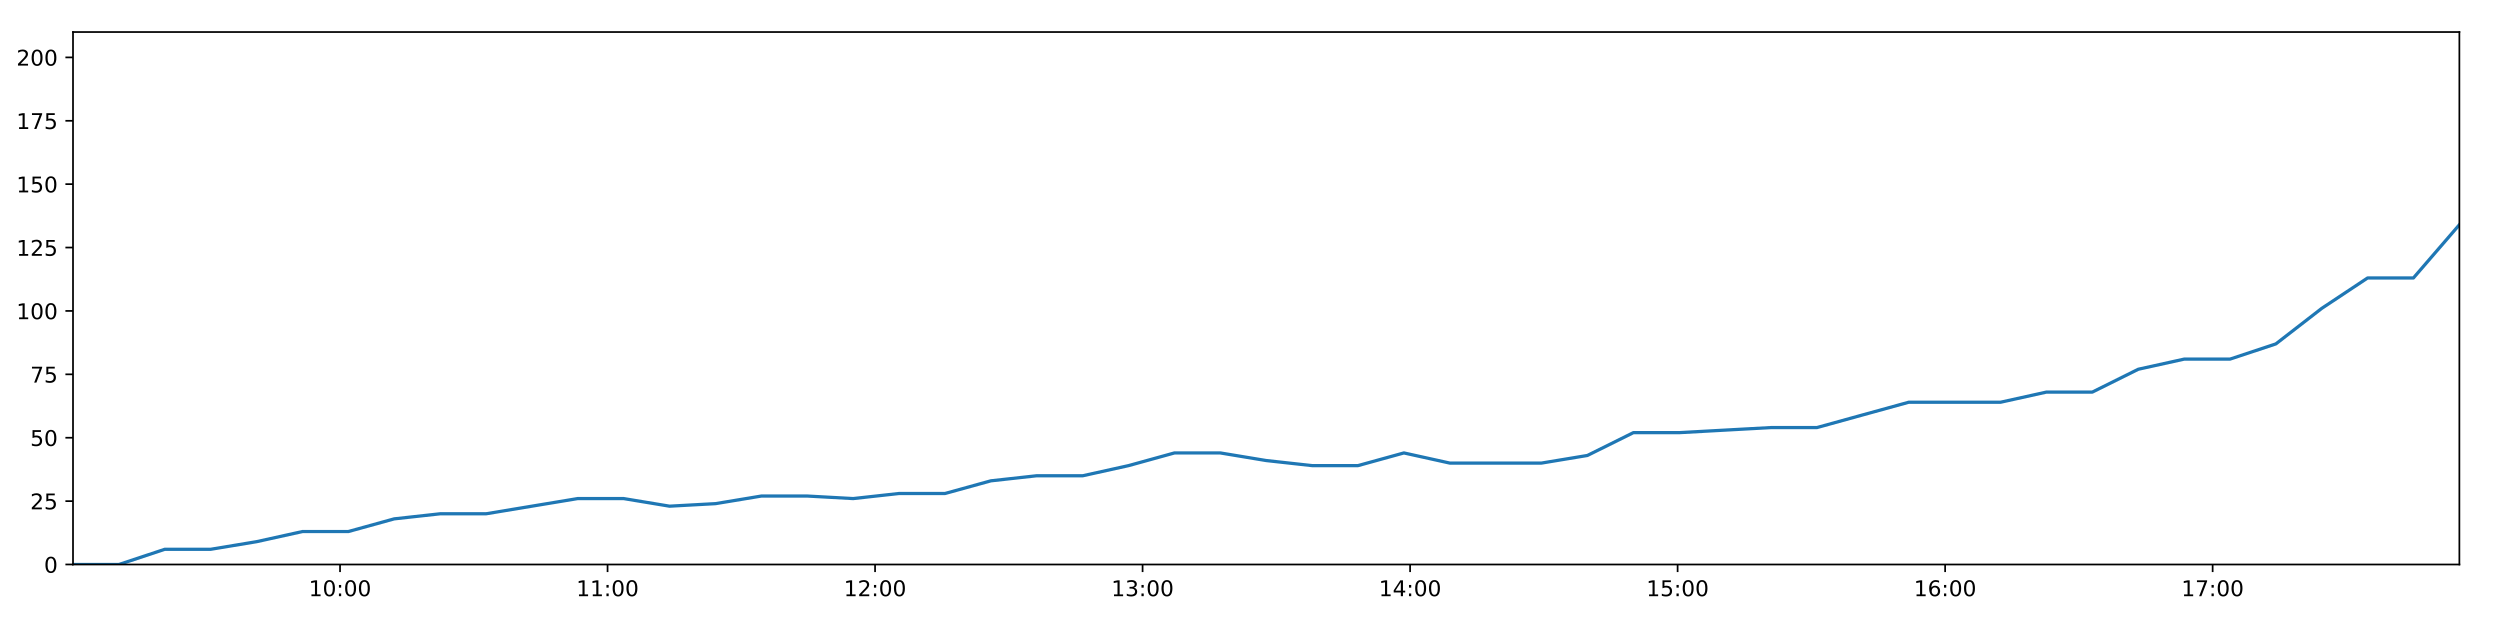
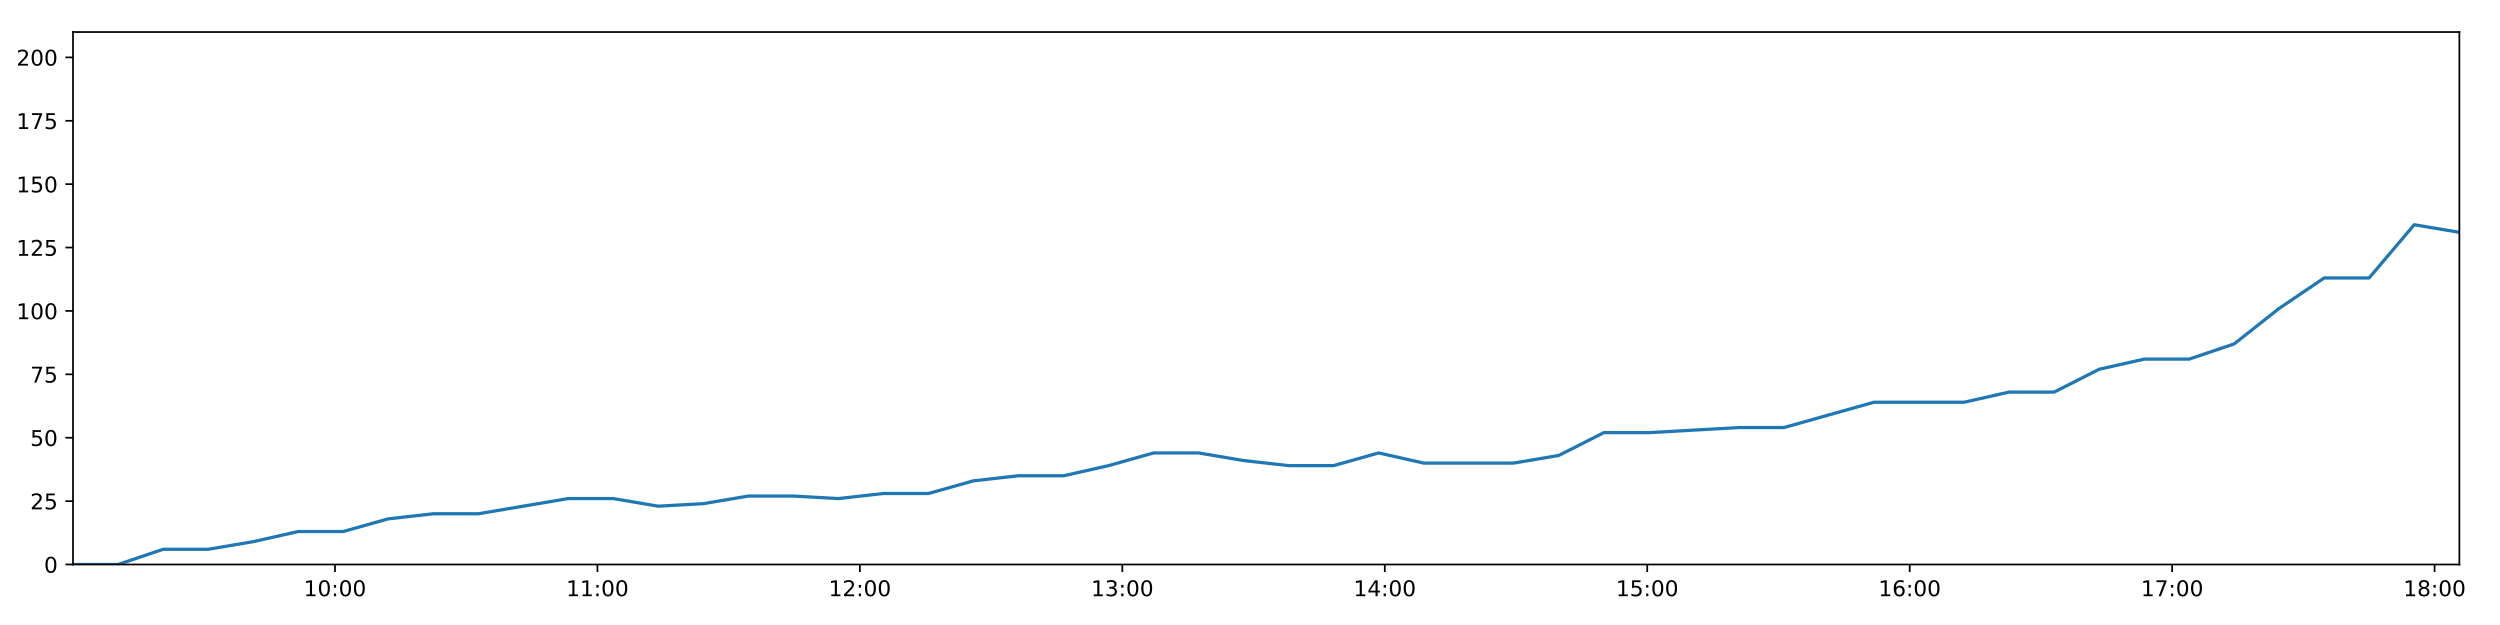
<svg xmlns="http://www.w3.org/2000/svg" xmlns:xlink="http://www.w3.org/1999/xlink" height="288pt" version="1.1" viewBox="0 0 1152 288" width="1152pt">
  <defs>
    <style type="text/css">
*{stroke-linecap:butt;stroke-linejoin:round;}
  </style>
  </defs>
  <g id="figure_1">
    <g id="patch_1">
      <path d="M 0 288  L 1152 288  L 1152 0  L 0 0  z " style="fill:#ffffff;" />
    </g>
    <g id="axes_1">
      <g id="patch_2">
        <path d="M 33.64 260.12  L 1133.28 260.12  L 1133.28 14.76  L 33.64 14.76  z " style="fill:#ffffff;" />
      </g>
      <g id="matplotlib.axis_1">
        <g id="xtick_1">
          <g id="line2d_1">
            <defs>
-               <path d="M 0 0  L 0 3.5  " id="mc720e8b8e0" style="stroke:#000000;stroke-width:0.8;" />
-             </defs>
-             <g>
-               <use style="stroke:#000000;stroke-width:0.8;" x="156.69" xlink:href="#mc720e8b8e0" y="260.12" />
+               <path d="M 0 0  L 0 3.5  " id="m21a072a7ae" style="stroke:#000000;stroke-width:0.8;" />
+             </defs>
+             <g>
+               <use style="stroke:#000000;stroke-width:0.8;" x="154.361" xlink:href="#m21a072a7ae" y="260.12" />
            </g>
          </g>
          <g id="text_1">
            <defs>
              <path d="M 12.406 8.297  L 28.516 8.297  L 28.516 63.922  L 10.984 60.406  L 10.984 69.391  L 28.422 72.906  L 38.281 72.906  L 38.281 8.297  L 54.391 8.297  L 54.391 0  L 12.406 0  z " id="DejaVuSans-49" />
              <path d="M 31.781 66.406  Q 24.172 66.406 20.328 58.906  Q 16.5 51.422 16.5 36.375  Q 16.5 21.391 20.328 13.891  Q 24.172 6.391 31.781 6.391  Q 39.453 6.391 43.281 13.891  Q 47.125 21.391 47.125 36.375  Q 47.125 51.422 43.281 58.906  Q 39.453 66.406 31.781 66.406  z M 31.781 74.219  Q 44.047 74.219 50.516 64.516  Q 56.984 54.828 56.984 36.375  Q 56.984 17.969 50.516 8.266  Q 44.047 -1.422 31.781 -1.422  Q 19.531 -1.422 13.062 8.266  Q 6.594 17.969 6.594 36.375  Q 6.594 54.828 13.062 64.516  Q 19.531 74.219 31.781 74.219  z " id="DejaVuSans-48" />
              <path d="M 11.719 12.406  L 22.016 12.406  L 22.016 0  L 11.719 0  z M 11.719 51.703  L 22.016 51.703  L 22.016 39.312  L 11.719 39.312  z " id="DejaVuSans-58" />
            </defs>
-             <g transform="translate(142.2808 274.7184)scale(0.1 -0.1)">
+             <g transform="translate(139.9516 274.7184)scale(0.1 -0.1)">
              <use xlink:href="#DejaVuSans-49" />
              <use x="63.623" xlink:href="#DejaVuSans-48" />
              <use x="127.246" xlink:href="#DejaVuSans-58" />
              <use x="160.938" xlink:href="#DejaVuSans-48" />
              <use x="224.561" xlink:href="#DejaVuSans-48" />
            </g>
          </g>
        </g>
        <g id="xtick_2">
          <g id="line2d_2">
            <g>
-               <use style="stroke:#000000;stroke-width:0.8;" x="279.961" xlink:href="#mc720e8b8e0" y="260.12" />
+               <use style="stroke:#000000;stroke-width:0.8;" x="275.298" xlink:href="#m21a072a7ae" y="260.12" />
            </g>
          </g>
          <g id="text_2">
-             <g transform="translate(265.5514 274.7184)scale(0.1 -0.1)">
+             <g transform="translate(260.8889 274.7184)scale(0.1 -0.1)">
              <use xlink:href="#DejaVuSans-49" />
              <use x="63.623" xlink:href="#DejaVuSans-49" />
              <use x="127.246" xlink:href="#DejaVuSans-58" />
              <use x="160.938" xlink:href="#DejaVuSans-48" />
              <use x="224.561" xlink:href="#DejaVuSans-48" />
            </g>
          </g>
        </g>
        <g id="xtick_3">
          <g id="line2d_3">
            <g>
-               <use style="stroke:#000000;stroke-width:0.8;" x="403.231" xlink:href="#mc720e8b8e0" y="260.12" />
+               <use style="stroke:#000000;stroke-width:0.8;" x="396.236" xlink:href="#m21a072a7ae" y="260.12" />
            </g>
          </g>
          <g id="text_3">
            <defs>
              <path d="M 19.188 8.297  L 53.609 8.297  L 53.609 0  L 7.328 0  L 7.328 8.297  Q 12.938 14.109 22.625 23.891  Q 32.328 33.688 34.812 36.531  Q 39.547 41.844 41.422 45.531  Q 43.312 49.219 43.312 52.781  Q 43.312 58.594 39.234 62.25  Q 35.156 65.922 28.609 65.922  Q 23.969 65.922 18.812 64.312  Q 13.672 62.703 7.812 59.422  L 7.812 69.391  Q 13.766 71.781 18.938 73  Q 24.125 74.219 28.422 74.219  Q 39.75 74.219 46.484 68.547  Q 53.219 62.891 53.219 53.422  Q 53.219 48.922 51.531 44.891  Q 49.859 40.875 45.406 35.406  Q 44.188 33.984 37.641 27.219  Q 31.109 20.453 19.188 8.297  z " id="DejaVuSans-50" />
            </defs>
-             <g transform="translate(388.8221 274.7184)scale(0.1 -0.1)">
+             <g transform="translate(381.8262 274.7184)scale(0.1 -0.1)">
              <use xlink:href="#DejaVuSans-49" />
              <use x="63.623" xlink:href="#DejaVuSans-50" />
              <use x="127.246" xlink:href="#DejaVuSans-58" />
              <use x="160.938" xlink:href="#DejaVuSans-48" />
              <use x="224.561" xlink:href="#DejaVuSans-48" />
            </g>
          </g>
        </g>
        <g id="xtick_4">
          <g id="line2d_4">
            <g>
-               <use style="stroke:#000000;stroke-width:0.8;" x="526.502" xlink:href="#mc720e8b8e0" y="260.12" />
+               <use style="stroke:#000000;stroke-width:0.8;" x="517.173" xlink:href="#m21a072a7ae" y="260.12" />
            </g>
          </g>
          <g id="text_4">
            <defs>
              <path d="M 40.578 39.312  Q 47.656 37.797 51.625 33  Q 55.609 28.219 55.609 21.188  Q 55.609 10.406 48.188 4.484  Q 40.766 -1.422 27.094 -1.422  Q 22.516 -1.422 17.656 -0.516  Q 12.797 0.391 7.625 2.203  L 7.625 11.719  Q 11.719 9.328 16.594 8.109  Q 21.484 6.891 26.812 6.891  Q 36.078 6.891 40.938 10.547  Q 45.797 14.203 45.797 21.188  Q 45.797 27.641 41.281 31.266  Q 36.766 34.906 28.719 34.906  L 20.219 34.906  L 20.219 43.016  L 29.109 43.016  Q 36.375 43.016 40.234 45.922  Q 44.094 48.828 44.094 54.297  Q 44.094 59.906 40.109 62.906  Q 36.141 65.922 28.719 65.922  Q 24.656 65.922 20.016 65.031  Q 15.375 64.156 9.812 62.312  L 9.812 71.094  Q 15.438 72.656 20.344 73.438  Q 25.25 74.219 29.594 74.219  Q 40.828 74.219 47.359 69.109  Q 53.906 64.016 53.906 55.328  Q 53.906 49.266 50.438 45.094  Q 46.969 40.922 40.578 39.312  z " id="DejaVuSans-51" />
            </defs>
-             <g transform="translate(512.0928 274.7184)scale(0.1 -0.1)">
+             <g transform="translate(502.7635 274.7184)scale(0.1 -0.1)">
              <use xlink:href="#DejaVuSans-49" />
              <use x="63.623" xlink:href="#DejaVuSans-51" />
              <use x="127.246" xlink:href="#DejaVuSans-58" />
              <use x="160.938" xlink:href="#DejaVuSans-48" />
              <use x="224.561" xlink:href="#DejaVuSans-48" />
            </g>
          </g>
        </g>
        <g id="xtick_5">
          <g id="line2d_5">
            <g>
-               <use style="stroke:#000000;stroke-width:0.8;" x="649.773" xlink:href="#mc720e8b8e0" y="260.12" />
+               <use style="stroke:#000000;stroke-width:0.8;" x="638.11" xlink:href="#m21a072a7ae" y="260.12" />
            </g>
          </g>
          <g id="text_5">
            <defs>
              <path d="M 37.797 64.312  L 12.891 25.391  L 37.797 25.391  z M 35.203 72.906  L 47.609 72.906  L 47.609 25.391  L 58.016 25.391  L 58.016 17.188  L 47.609 17.188  L 47.609 0  L 37.797 0  L 37.797 17.188  L 4.891 17.188  L 4.891 26.703  z " id="DejaVuSans-52" />
            </defs>
-             <g transform="translate(635.3634 274.7184)scale(0.1 -0.1)">
+             <g transform="translate(623.7008 274.7184)scale(0.1 -0.1)">
              <use xlink:href="#DejaVuSans-49" />
              <use x="63.623" xlink:href="#DejaVuSans-52" />
              <use x="127.246" xlink:href="#DejaVuSans-58" />
              <use x="160.938" xlink:href="#DejaVuSans-48" />
              <use x="224.561" xlink:href="#DejaVuSans-48" />
            </g>
          </g>
        </g>
        <g id="xtick_6">
          <g id="line2d_6">
            <g>
-               <use style="stroke:#000000;stroke-width:0.8;" x="773.043" xlink:href="#mc720e8b8e0" y="260.12" />
+               <use style="stroke:#000000;stroke-width:0.8;" x="759.047" xlink:href="#m21a072a7ae" y="260.12" />
            </g>
          </g>
          <g id="text_6">
            <defs>
              <path d="M 10.797 72.906  L 49.516 72.906  L 49.516 64.594  L 19.828 64.594  L 19.828 46.734  Q 21.969 47.469 24.109 47.828  Q 26.266 48.188 28.422 48.188  Q 40.625 48.188 47.75 41.5  Q 54.891 34.812 54.891 23.391  Q 54.891 11.625 47.562 5.094  Q 40.234 -1.422 26.906 -1.422  Q 22.312 -1.422 17.547 -0.641  Q 12.797 0.141 7.719 1.703  L 7.719 11.625  Q 12.109 9.234 16.797 8.062  Q 21.484 6.891 26.703 6.891  Q 35.156 6.891 40.078 11.328  Q 45.016 15.766 45.016 23.391  Q 45.016 31 40.078 35.438  Q 35.156 39.891 26.703 39.891  Q 22.75 39.891 18.812 39.016  Q 14.891 38.141 10.797 36.281  z " id="DejaVuSans-53" />
            </defs>
-             <g transform="translate(758.6341 274.7184)scale(0.1 -0.1)">
+             <g transform="translate(744.6381 274.7184)scale(0.1 -0.1)">
              <use xlink:href="#DejaVuSans-49" />
              <use x="63.623" xlink:href="#DejaVuSans-53" />
              <use x="127.246" xlink:href="#DejaVuSans-58" />
              <use x="160.938" xlink:href="#DejaVuSans-48" />
              <use x="224.561" xlink:href="#DejaVuSans-48" />
            </g>
          </g>
        </g>
        <g id="xtick_7">
          <g id="line2d_7">
            <g>
-               <use style="stroke:#000000;stroke-width:0.8;" x="896.314" xlink:href="#mc720e8b8e0" y="260.12" />
+               <use style="stroke:#000000;stroke-width:0.8;" x="879.985" xlink:href="#m21a072a7ae" y="260.12" />
            </g>
          </g>
          <g id="text_7">
            <defs>
              <path d="M 33.016 40.375  Q 26.375 40.375 22.484 35.828  Q 18.609 31.297 18.609 23.391  Q 18.609 15.531 22.484 10.953  Q 26.375 6.391 33.016 6.391  Q 39.656 6.391 43.531 10.953  Q 47.406 15.531 47.406 23.391  Q 47.406 31.297 43.531 35.828  Q 39.656 40.375 33.016 40.375  z M 52.594 71.297  L 52.594 62.312  Q 48.875 64.062 45.094 64.984  Q 41.312 65.922 37.594 65.922  Q 27.828 65.922 22.672 59.328  Q 17.531 52.734 16.797 39.406  Q 19.672 43.656 24.016 45.922  Q 28.375 48.188 33.594 48.188  Q 44.578 48.188 50.953 41.516  Q 57.328 34.859 57.328 23.391  Q 57.328 12.156 50.688 5.359  Q 44.047 -1.422 33.016 -1.422  Q 20.359 -1.422 13.672 8.266  Q 6.984 17.969 6.984 36.375  Q 6.984 53.656 15.188 63.938  Q 23.391 74.219 37.203 74.219  Q 40.922 74.219 44.703 73.484  Q 48.484 72.75 52.594 71.297  z " id="DejaVuSans-54" />
            </defs>
-             <g transform="translate(881.9048 274.7184)scale(0.1 -0.1)">
+             <g transform="translate(865.5754 274.7184)scale(0.1 -0.1)">
              <use xlink:href="#DejaVuSans-49" />
              <use x="63.623" xlink:href="#DejaVuSans-54" />
              <use x="127.246" xlink:href="#DejaVuSans-58" />
              <use x="160.938" xlink:href="#DejaVuSans-48" />
              <use x="224.561" xlink:href="#DejaVuSans-48" />
            </g>
          </g>
        </g>
        <g id="xtick_8">
          <g id="line2d_8">
            <g>
-               <use style="stroke:#000000;stroke-width:0.8;" x="1019.585" xlink:href="#mc720e8b8e0" y="260.12" />
+               <use style="stroke:#000000;stroke-width:0.8;" x="1000.922" xlink:href="#m21a072a7ae" y="260.12" />
            </g>
          </g>
          <g id="text_8">
            <defs>
              <path d="M 8.203 72.906  L 55.078 72.906  L 55.078 68.703  L 28.609 0  L 18.312 0  L 43.219 64.594  L 8.203 64.594  z " id="DejaVuSans-55" />
            </defs>
-             <g transform="translate(1005.175 274.7184)scale(0.1 -0.1)">
+             <g transform="translate(986.5127 274.7184)scale(0.1 -0.1)">
              <use xlink:href="#DejaVuSans-49" />
              <use x="63.623" xlink:href="#DejaVuSans-55" />
+               <use x="127.246" xlink:href="#DejaVuSans-58" />
+               <use x="160.938" xlink:href="#DejaVuSans-48" />
+               <use x="224.561" xlink:href="#DejaVuSans-48" />
+             </g>
+           </g>
+         </g>
+         <g id="xtick_9">
+           <g id="line2d_9">
+             <g>
+               <use style="stroke:#000000;stroke-width:0.8;" x="1121.859" xlink:href="#m21a072a7ae" y="260.12" />
+             </g>
+           </g>
+           <g id="text_9">
+             <defs>
+               <path d="M 31.781 34.625  Q 24.75 34.625 20.719 30.859  Q 16.703 27.094 16.703 20.516  Q 16.703 13.922 20.719 10.156  Q 24.75 6.391 31.781 6.391  Q 38.812 6.391 42.859 10.172  Q 46.922 13.969 46.922 20.516  Q 46.922 27.094 42.891 30.859  Q 38.875 34.625 31.781 34.625  z M 21.922 38.812  Q 15.578 40.375 12.031 44.719  Q 8.5 49.078 8.5 55.328  Q 8.5 64.062 14.719 69.141  Q 20.953 74.219 31.781 74.219  Q 42.672 74.219 48.875 69.141  Q 55.078 64.062 55.078 55.328  Q 55.078 49.078 51.531 44.719  Q 48 40.375 41.703 38.812  Q 48.828 37.156 52.797 32.312  Q 56.781 27.484 56.781 20.516  Q 56.781 9.906 50.312 4.234  Q 43.844 -1.422 31.781 -1.422  Q 19.734 -1.422 13.25 4.234  Q 6.781 9.906 6.781 20.516  Q 6.781 27.484 10.781 32.312  Q 14.797 37.156 21.922 38.812  z M 18.312 54.391  Q 18.312 48.734 21.844 45.562  Q 25.391 42.391 31.781 42.391  Q 38.141 42.391 41.719 45.562  Q 45.312 48.734 45.312 54.391  Q 45.312 60.062 41.719 63.234  Q 38.141 66.406 31.781 66.406  Q 25.391 66.406 21.844 63.234  Q 18.312 60.062 18.312 54.391  z " id="DejaVuSans-56" />
+             </defs>
+             <g transform="translate(1107.45 274.7184)scale(0.1 -0.1)">
+               <use xlink:href="#DejaVuSans-49" />
+               <use x="63.623" xlink:href="#DejaVuSans-56" />
              <use x="127.246" xlink:href="#DejaVuSans-58" />
              <use x="160.938" xlink:href="#DejaVuSans-48" />
              <use x="224.561" xlink:href="#DejaVuSans-48" />
            </g>
          </g>
        </g>
      </g>
      <g id="matplotlib.axis_2">
        <g id="ytick_1">
-           <g id="line2d_9">
-             <defs>
-               <path d="M 0 0  L -3.5 0  " id="m70c3c7645c" style="stroke:#000000;stroke-width:0.8;" />
-             </defs>
-             <g>
-               <use style="stroke:#000000;stroke-width:0.8;" x="33.64" xlink:href="#m70c3c7645c" y="260.12" />
-             </g>
-           </g>
-           <g id="text_9">
+           <g id="line2d_10">
+             <defs>
+               <path d="M 0 0  L -3.5 0  " id="ma04df83827" style="stroke:#000000;stroke-width:0.8;" />
+             </defs>
+             <g>
+               <use style="stroke:#000000;stroke-width:0.8;" x="33.64" xlink:href="#ma04df83827" y="260.12" />
+             </g>
+           </g>
+           <g id="text_10">
            <g transform="translate(20.2775 263.9192)scale(0.1 -0.1)">
              <use xlink:href="#DejaVuSans-48" />
            </g>
          </g>
        </g>
        <g id="ytick_2">
-           <g id="line2d_10">
-             <g>
-               <use style="stroke:#000000;stroke-width:0.8;" x="33.64" xlink:href="#m70c3c7645c" y="230.91" />
-             </g>
-           </g>
-           <g id="text_10">
+           <g id="line2d_11">
+             <g>
+               <use style="stroke:#000000;stroke-width:0.8;" x="33.64" xlink:href="#ma04df83827" y="230.91" />
+             </g>
+           </g>
+           <g id="text_11">
            <g transform="translate(13.915 234.7097)scale(0.1 -0.1)">
              <use xlink:href="#DejaVuSans-50" />
              <use x="63.623" xlink:href="#DejaVuSans-53" />
            </g>
          </g>
        </g>
        <g id="ytick_3">
-           <g id="line2d_11">
-             <g>
-               <use style="stroke:#000000;stroke-width:0.8;" x="33.64" xlink:href="#m70c3c7645c" y="201.701" />
-             </g>
-           </g>
-           <g id="text_11">
+           <g id="line2d_12">
+             <g>
+               <use style="stroke:#000000;stroke-width:0.8;" x="33.64" xlink:href="#ma04df83827" y="201.701" />
+             </g>
+           </g>
+           <g id="text_12">
            <g transform="translate(13.915 205.5002)scale(0.1 -0.1)">
              <use xlink:href="#DejaVuSans-53" />
              <use x="63.623" xlink:href="#DejaVuSans-48" />
            </g>
          </g>
        </g>
        <g id="ytick_4">
-           <g id="line2d_12">
-             <g>
-               <use style="stroke:#000000;stroke-width:0.8;" x="33.64" xlink:href="#m70c3c7645c" y="172.491" />
-             </g>
-           </g>
-           <g id="text_12">
+           <g id="line2d_13">
+             <g>
+               <use style="stroke:#000000;stroke-width:0.8;" x="33.64" xlink:href="#ma04df83827" y="172.491" />
+             </g>
+           </g>
+           <g id="text_13">
            <g transform="translate(13.915 176.2906)scale(0.1 -0.1)">
              <use xlink:href="#DejaVuSans-55" />
              <use x="63.623" xlink:href="#DejaVuSans-53" />
            </g>
          </g>
        </g>
        <g id="ytick_5">
-           <g id="line2d_13">
-             <g>
-               <use style="stroke:#000000;stroke-width:0.8;" x="33.64" xlink:href="#m70c3c7645c" y="143.282" />
-             </g>
-           </g>
-           <g id="text_13">
+           <g id="line2d_14">
+             <g>
+               <use style="stroke:#000000;stroke-width:0.8;" x="33.64" xlink:href="#ma04df83827" y="143.282" />
+             </g>
+           </g>
+           <g id="text_14">
            <g transform="translate(7.5525 147.0811)scale(0.1 -0.1)">
              <use xlink:href="#DejaVuSans-49" />
              <use x="63.623" xlink:href="#DejaVuSans-48" />
              <use x="127.246" xlink:href="#DejaVuSans-48" />
            </g>
          </g>
        </g>
        <g id="ytick_6">
-           <g id="line2d_14">
-             <g>
-               <use style="stroke:#000000;stroke-width:0.8;" x="33.64" xlink:href="#m70c3c7645c" y="114.072" />
-             </g>
-           </g>
-           <g id="text_14">
+           <g id="line2d_15">
+             <g>
+               <use style="stroke:#000000;stroke-width:0.8;" x="33.64" xlink:href="#ma04df83827" y="114.072" />
+             </g>
+           </g>
+           <g id="text_15">
            <g transform="translate(7.5525 117.8716)scale(0.1 -0.1)">
              <use xlink:href="#DejaVuSans-49" />
              <use x="63.623" xlink:href="#DejaVuSans-50" />
              <use x="127.246" xlink:href="#DejaVuSans-53" />
            </g>
          </g>
        </g>
        <g id="ytick_7">
-           <g id="line2d_15">
-             <g>
-               <use style="stroke:#000000;stroke-width:0.8;" x="33.64" xlink:href="#m70c3c7645c" y="84.863" />
-             </g>
-           </g>
-           <g id="text_15">
+           <g id="line2d_16">
+             <g>
+               <use style="stroke:#000000;stroke-width:0.8;" x="33.64" xlink:href="#ma04df83827" y="84.863" />
+             </g>
+           </g>
+           <g id="text_16">
            <g transform="translate(7.5525 88.66208)scale(0.1 -0.1)">
              <use xlink:href="#DejaVuSans-49" />
              <use x="63.623" xlink:href="#DejaVuSans-53" />
              <use x="127.246" xlink:href="#DejaVuSans-48" />
            </g>
          </g>
        </g>
        <g id="ytick_8">
-           <g id="line2d_16">
-             <g>
-               <use style="stroke:#000000;stroke-width:0.8;" x="33.64" xlink:href="#m70c3c7645c" y="55.653" />
-             </g>
-           </g>
-           <g id="text_16">
+           <g id="line2d_17">
+             <g>
+               <use style="stroke:#000000;stroke-width:0.8;" x="33.64" xlink:href="#ma04df83827" y="55.653" />
+             </g>
+           </g>
+           <g id="text_17">
            <g transform="translate(7.5525 59.45255)scale(0.1 -0.1)">
              <use xlink:href="#DejaVuSans-49" />
              <use x="63.623" xlink:href="#DejaVuSans-55" />
              <use x="127.246" xlink:href="#DejaVuSans-53" />
            </g>
          </g>
        </g>
        <g id="ytick_9">
-           <g id="line2d_17">
-             <g>
-               <use style="stroke:#000000;stroke-width:0.8;" x="33.64" xlink:href="#m70c3c7645c" y="26.444" />
-             </g>
-           </g>
-           <g id="text_17">
+           <g id="line2d_18">
+             <g>
+               <use style="stroke:#000000;stroke-width:0.8;" x="33.64" xlink:href="#ma04df83827" y="26.444" />
+             </g>
+           </g>
+           <g id="text_18">
            <g transform="translate(7.5525 30.24303)scale(0.1 -0.1)">
              <use xlink:href="#DejaVuSans-50" />
              <use x="63.623" xlink:href="#DejaVuSans-48" />
              <use x="127.246" xlink:href="#DejaVuSans-48" />
            </g>
          </g>
        </g>
      </g>
-       <g id="line2d_18">
-         <path clip-path="url(#p27818daf88)" d="M 33.64 260.12  L 54.788 260.12  L 75.935 253.11  L 97.095 253.11  L 118.23 249.605  L 139.403 244.931  L 160.521 244.931  L 181.658 239.089  L 202.81 236.752  L 223.945 236.752  L 245.078 233.247  L 266.199 229.742  L 287.372 229.742  L 308.527 233.247  L 329.707 232.079  L 350.85 228.574  L 372.009 228.574  L 393.142 229.742  L 414.268 227.405  L 435.454 227.405  L 456.597 221.563  L 477.716 219.227  L 498.938 219.227  L 520.059 214.553  L 541.19 208.711  L 562.319 208.711  L 583.452 212.216  L 604.591 214.553  L 625.765 214.553  L 646.92 208.711  L 668.05 213.385  L 689.194 213.385  L 710.328 213.385  L 731.471 209.88  L 752.653 199.364  L 773.771 199.364  L 794.915 198.196  L 816.1 197.027  L 837.234 197.027  L 858.373 191.186  L 879.557 185.344  L 900.7 185.344  L 921.884 185.344  L 943.01 180.67  L 964.158 180.67  L 985.302 170.155  L 1006.455 165.481  L 1027.578 165.481  L 1048.715 158.471  L 1069.84 142.114  L 1090.971 128.093  L 1112.093 128.093  L 1133.28 103.557  " style="fill:none;stroke:#1f77b4;stroke-linecap:square;stroke-width:1.5;" />
+       <g id="line2d_19">
+         <path clip-path="url(#p48bf486328)" d="M 33.64 260.12  L 54.387 260.12  L 75.134 253.11  L 95.894 253.11  L 116.629 249.605  L 137.401 244.931  L 158.119 244.931  L 178.856 239.089  L 199.608 236.752  L 220.342 236.752  L 241.076 233.247  L 261.797 229.742  L 282.569 229.742  L 303.324 233.247  L 324.103 232.079  L 344.846 228.574  L 365.604 228.574  L 386.337 229.742  L 407.063 227.405  L 427.848 227.405  L 448.591 221.563  L 469.311 219.227  L 490.131 219.227  L 510.851 214.553  L 531.583 208.711  L 552.312 208.711  L 573.045 212.216  L 593.784 214.553  L 614.557 214.553  L 635.312 208.711  L 656.041 213.385  L 676.785 213.385  L 697.519 213.385  L 718.262 209.88  L 739.043 199.364  L 759.762 199.364  L 780.505 198.196  L 801.289 197.027  L 822.023 197.027  L 842.762 191.186  L 863.545 185.344  L 884.288 185.344  L 905.071 185.344  L 925.796 180.67  L 946.544 180.67  L 967.288 170.155  L 988.041 165.481  L 1008.764 165.481  L 1029.501 158.471  L 1050.226 142.114  L 1070.957 128.093  L 1091.679 128.093  L 1112.465 103.557  L 1133.28 107.062  " style="fill:none;stroke:#1f77b4;stroke-linecap:square;stroke-width:1.5;" />
      </g>
      <g id="patch_3">
        <path d="M 33.64 260.12  L 33.64 14.76  " style="fill:none;stroke:#000000;stroke-linecap:square;stroke-linejoin:miter;stroke-width:0.8;" />
      </g>
      <g id="patch_4">
        <path d="M 1133.28 260.12  L 1133.28 14.76  " style="fill:none;stroke:#000000;stroke-linecap:square;stroke-linejoin:miter;stroke-width:0.8;" />
      </g>
      <g id="patch_5">
        <path d="M 33.64 260.12  L 1133.28 260.12  " style="fill:none;stroke:#000000;stroke-linecap:square;stroke-linejoin:miter;stroke-width:0.8;" />
      </g>
      <g id="patch_6">
        <path d="M 33.64 14.76  L 1133.28 14.76  " style="fill:none;stroke:#000000;stroke-linecap:square;stroke-linejoin:miter;stroke-width:0.8;" />
      </g>
    </g>
  </g>
  <defs>
-     <clipPath id="p27818daf88">
+     <clipPath id="p48bf486328">
      <rect height="245.36" width="1099.64" x="33.64" y="14.76" />
    </clipPath>
  </defs>
</svg>
